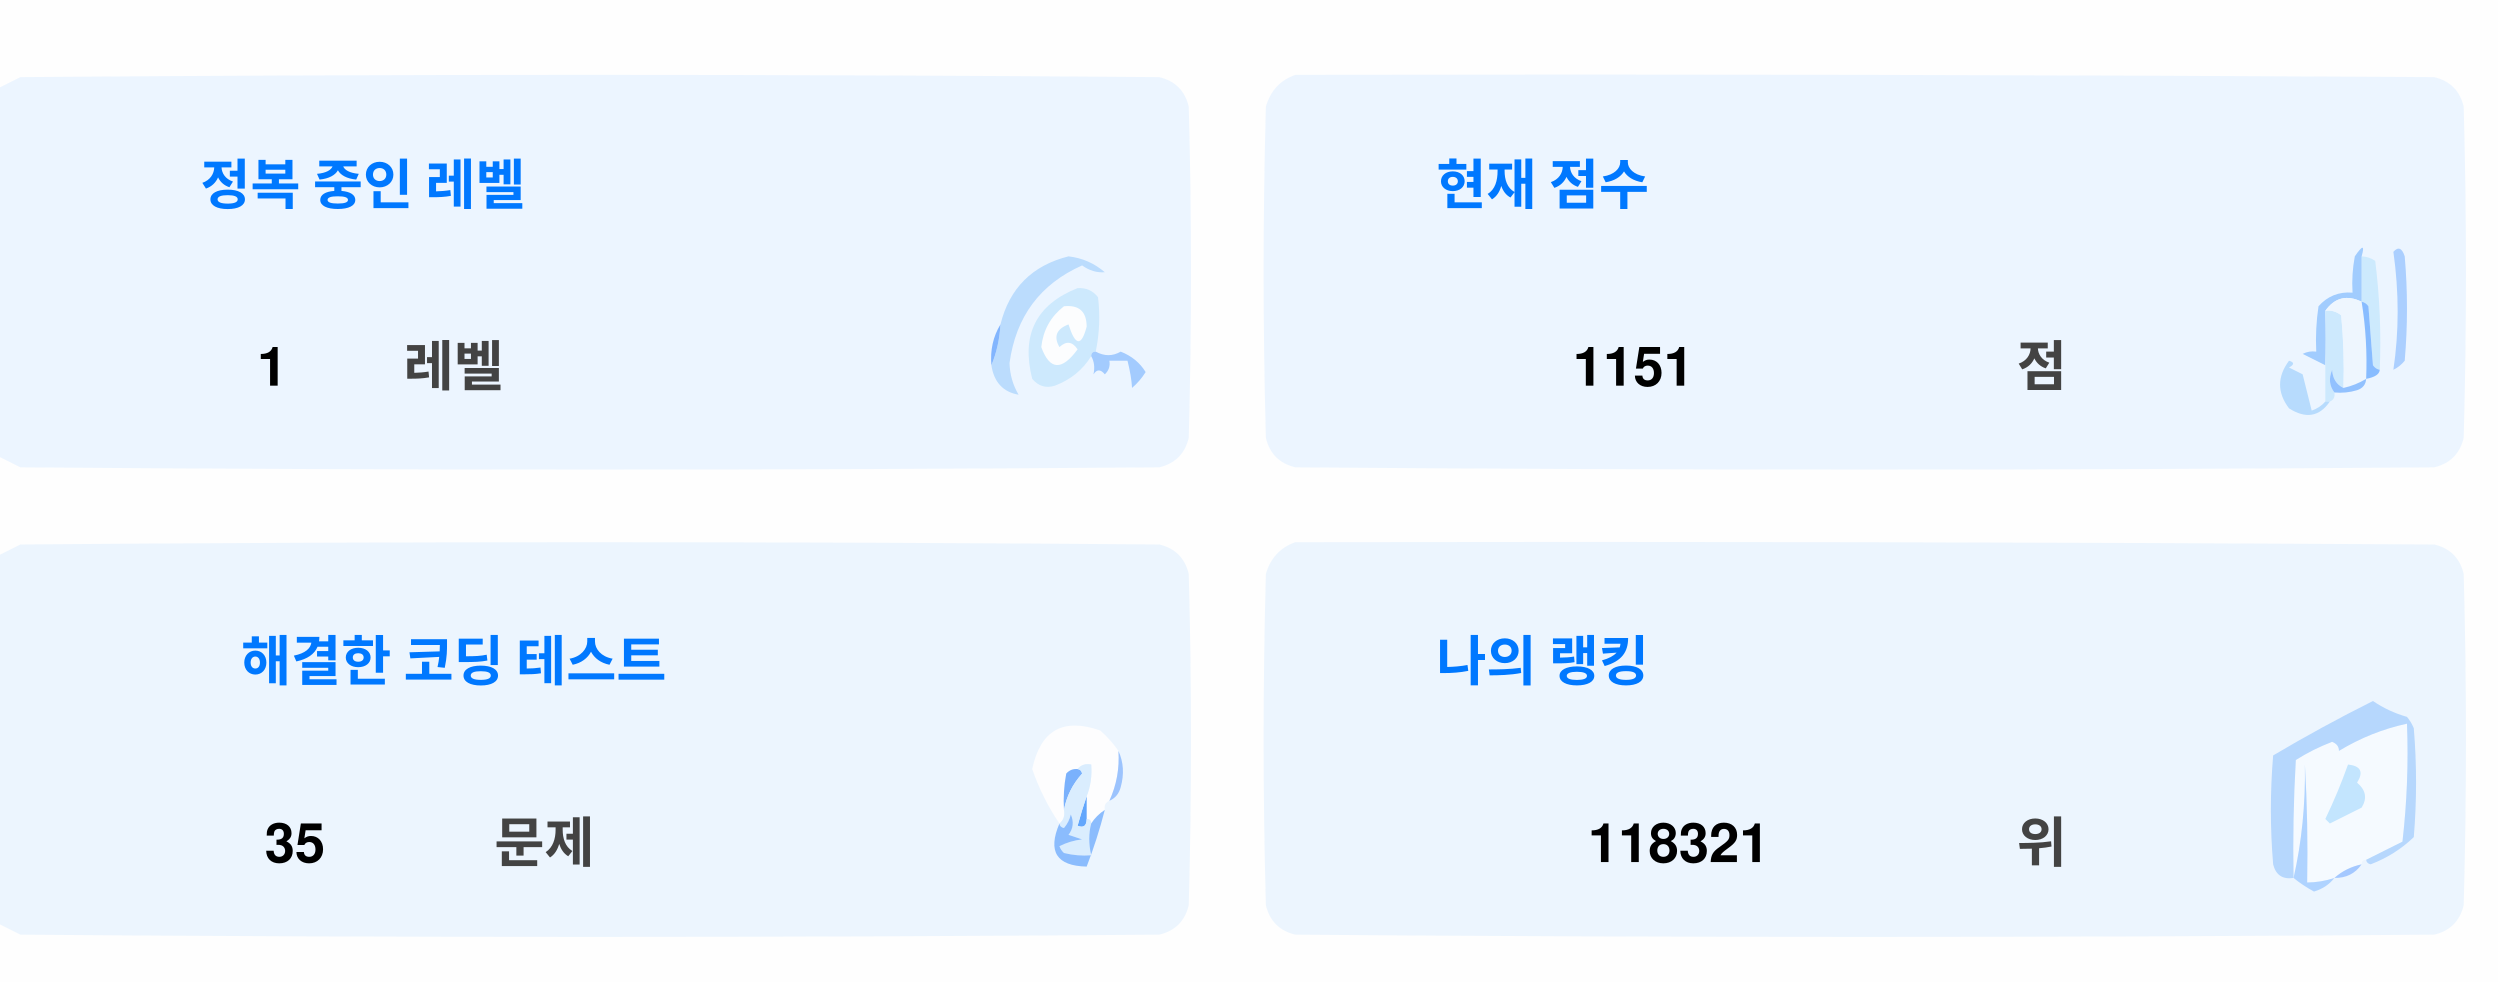
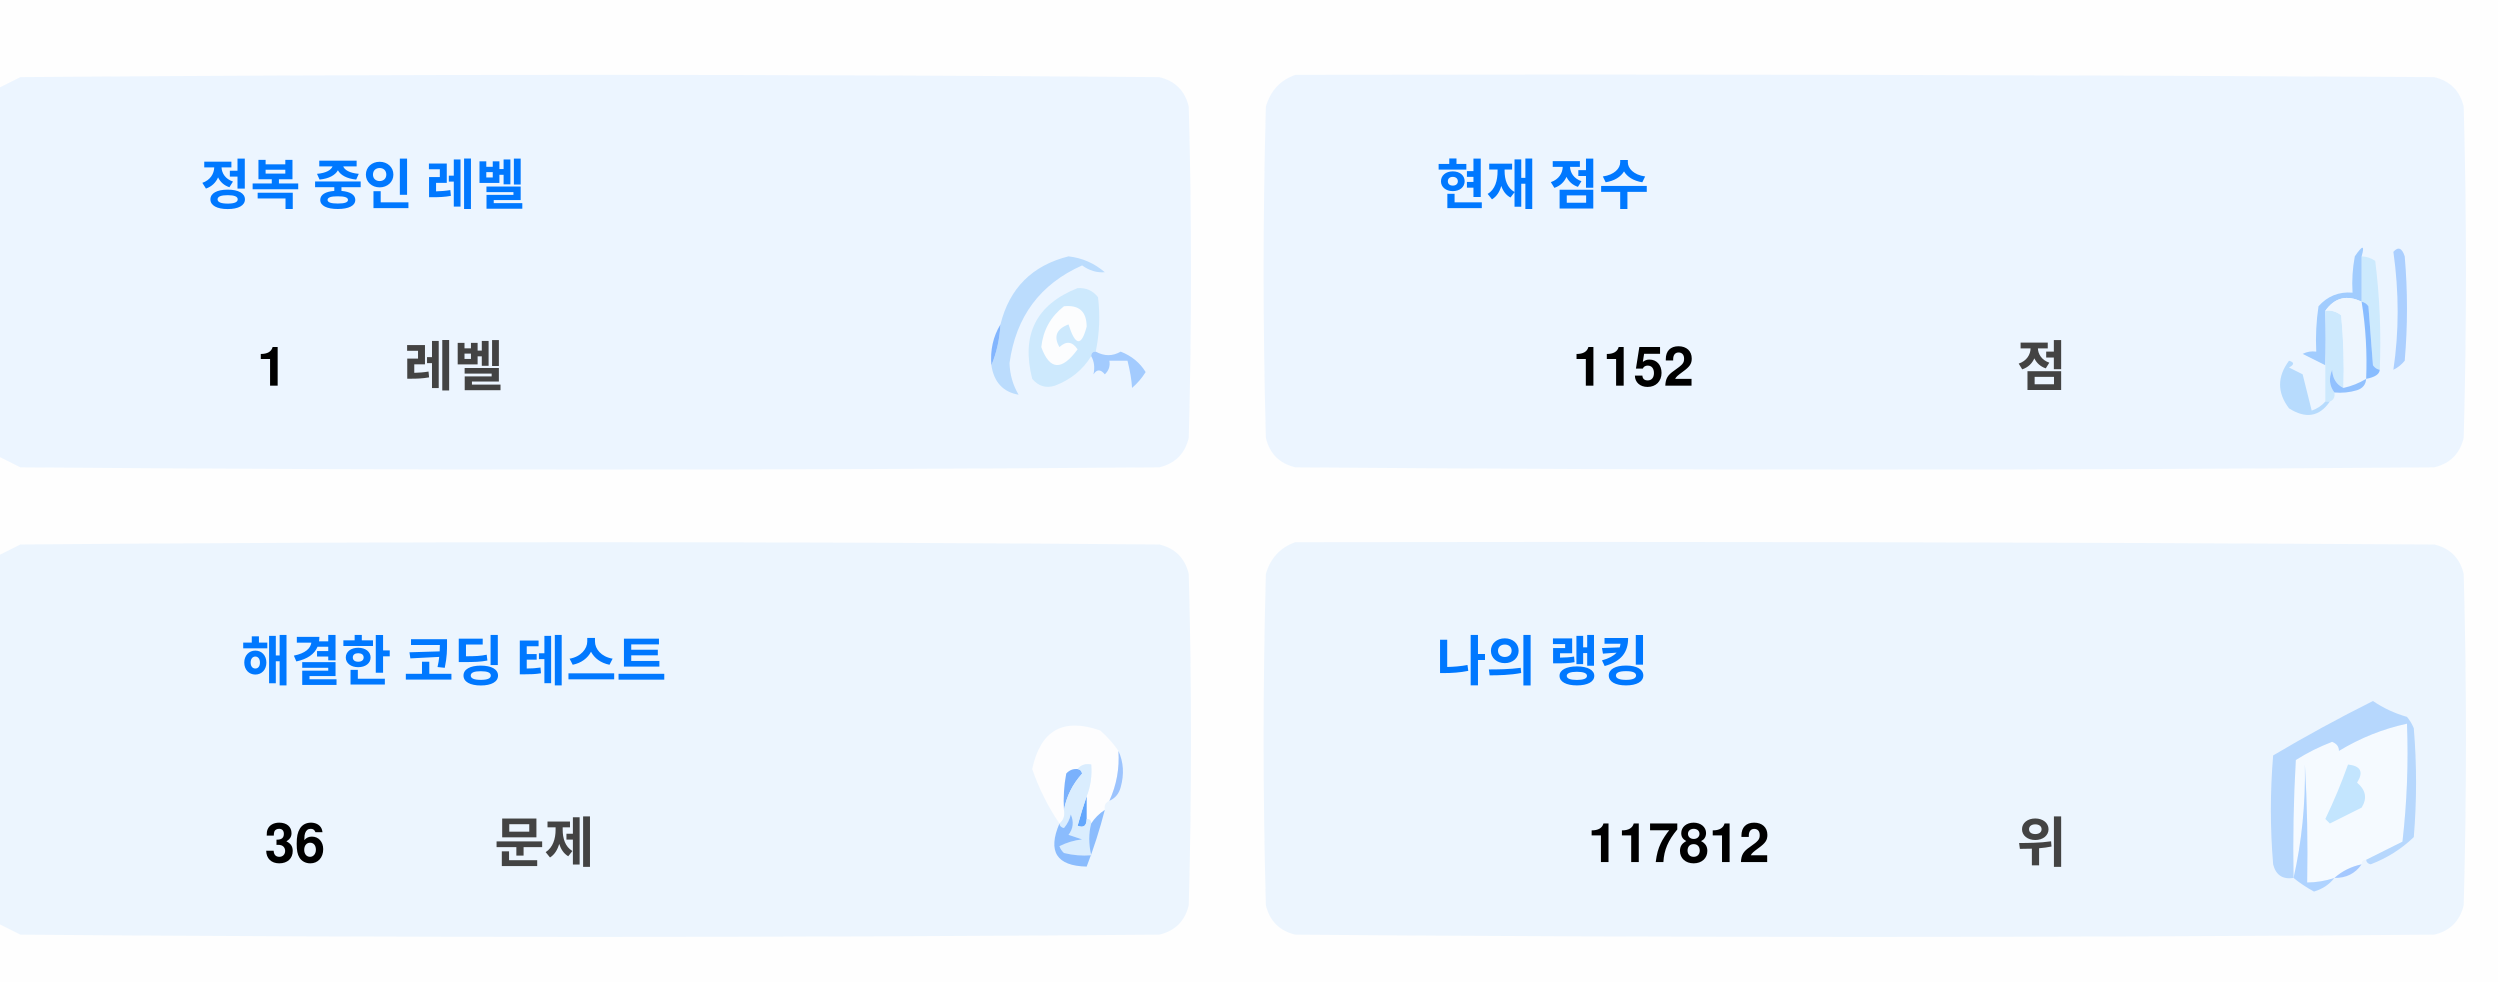
<svg xmlns="http://www.w3.org/2000/svg" version="1.1" width="551px" height="217px" style="shape-rendering:geometricPrecision; text-rendering:geometricPrecision; image-rendering:optimizeQuality; fill-rule:evenodd; clip-rule:evenodd">
  <style>.title {fill: #434343;font-size: 1rem;line-height: 1.5rem;font-weight: bold;font-family: -apple-system, BlinkMacSystemFont, Segoe UI, Helvetica, Arial, sans-serif, Apple Color Emoji, Segoe UI Emoji;}.desc {fill: #434343;font-size: 2.5rem;font-weight: bold;line-height: 1.5rem;font-family: -apple-system, BlinkMacSystemFont, Segoe UI, Helvetica, Arial, sans-serif, Apple Color Emoji, Segoe UI Emoji;}.desc-2 {fill: #434343;font-size: 1rem;font-weight: bold;line-height: 1.5rem;font-family: -apple-system, BlinkMacSystemFont, Segoe UI, Helvetica, Arial, sans-serif, Apple Color Emoji, Segoe UI Emoji;}.text, .desc {animation: twinkling 4s ease-in-out infinite;}@keyframes twinkling {40% { opacity: 1; }50% { opacity: 0.5; }60% { opacity: 1; }70% { opacity: 0.5; }80% { opacity: 1; }}</style>
  <g>
    <path style="opacity:1" fill="#fefefe" d="M -0.5,-0.5 C 183.167,-0.5 366.833,-0.5 550.5,-0.5C 550.5,71.833 550.5,144.167 550.5,216.5C 366.833,216.5 183.167,216.5 -0.5,216.5C -0.5,212.167 -0.5,207.833 -0.5,203.5C 1.14,204.32 2.807,205.153 4.5,206C 88.167,206.667 171.833,206.667 255.5,206C 259,205.167 261.167,203 262,199.5C 262.667,175.167 262.667,150.833 262,126.5C 261.167,123 259,120.833 255.5,120C 171.833,119.333 88.167,119.333 4.5,120C 2.807,120.847 1.14,121.68 -0.5,122.5C -0.5,115.167 -0.5,107.833 -0.5,100.5C 1.14,101.32 2.807,102.153 4.5,103C 88.167,103.667 171.833,103.667 255.5,103C 259,102.167 261.167,100 262,96.5C 262.667,72.167 262.667,47.833 262,23.5C 261.167,20 259,17.833 255.5,17C 171.833,16.333 88.167,16.333 4.5,17C 2.807,17.847 1.14,18.68 -0.5,19.5C -0.5,12.833 -0.5,6.167 -0.5,-0.5 Z" />
  </g>
  <g>
    <path style="opacity:1" fill="#ecf5ff" d="M -0.5,100.5 C -0.5,73.5 -0.5,46.5 -0.5,19.5C 1.14,18.68 2.807,17.847 4.5,17C 88.167,16.333 171.833,16.333 255.5,17C 259,17.833 261.167,20 262,23.5C 262.667,47.833 262.667,72.167 262,96.5C 261.167,100 259,102.167 255.5,103C 171.833,103.667 88.167,103.667 4.5,103C 2.807,102.153 1.14,101.32 -0.5,100.5 Z" />
  </g>
  <g>
    <path style="opacity:1" fill="#ecf5ff" d="M 285.5,16.5 C 369.167,16.333 452.834,16.5 536.5,17C 540,17.833 542.167,20 543,23.5C 543.667,47.833 543.667,72.167 543,96.5C 542.167,100 540,102.167 536.5,103C 452.833,103.667 369.167,103.667 285.5,103C 282,102.167 279.833,100 279,96.5C 278.333,72.167 278.333,47.833 279,23.5C 280.018,19.985 282.185,17.652 285.5,16.5 Z" />
  </g>
  <g>
    <path style="opacity:1" fill="#cdeafd" d="M 520.5,56.5 C 521.583,56.539 522.583,56.873 523.5,57.5C 524.498,65.472 524.831,73.472 524.5,81.5C 523.883,81.389 523.383,81.056 523,80.5C 522.667,76.167 522.333,71.833 522,67.5C 521.617,66.944 521.117,66.611 520.5,66.5C 520.5,63.167 520.5,59.833 520.5,56.5 Z" />
  </g>
  <g>
    <path style="opacity:1" fill="#abcfff" d="M 527.5,55.5 C 528.566,54.308 529.399,54.641 530,56.5C 530.667,64.167 530.667,71.833 530,79.5C 529.311,80.357 528.478,81.023 527.5,81.5C 528.758,73.08 528.758,64.414 527.5,55.5 Z" />
  </g>
  <g>
    <path style="opacity:1" fill="#bbdcfd" d="M 218.5,80.5 C 219.657,77.727 220.324,74.727 220.5,71.5C 222.49,63.51 227.49,58.51 235.5,56.5C 238.528,56.847 241.194,58.014 243.5,60C 241.744,60.141 240.078,59.641 238.5,58.5C 229.247,62.607 223.914,69.773 222.5,80C 222.565,82.526 223.232,84.859 224.5,87C 221.07,86.397 219.07,84.231 218.5,80.5 Z" />
  </g>
  <g>
    <path style="opacity:1" fill="#cde9fd" d="M 241.5,77.5 C 240.833,77.5 240.5,77.833 240.5,78.5C 238.628,81.529 235.961,83.695 232.5,85C 230.536,85.624 228.869,85.124 227.5,83.5C 225.021,73.791 228.354,67.124 237.5,63.5C 239.374,63.39 240.874,64.056 242,65.5C 242.497,69.524 242.331,73.524 241.5,77.5 Z" />
  </g>
  <g>
    <path style="opacity:1" fill="#fcfdfe" d="M 234.5,67.5 C 237.826,67.162 239.493,68.662 239.5,72C 238.334,76.434 237,76.267 235.5,71.5C 232.832,72.515 232.166,74.182 233.5,76.5C 235.017,75.089 236.351,75.256 237.5,77C 234.006,81.771 231.34,81.605 229.5,76.5C 229.904,72.771 231.571,69.771 234.5,67.5 Z" />
  </g>
  <g>
    <path style="opacity:1" fill="#a1ccfe" d="M 520.5,56.5 C 520.5,59.833 520.5,63.167 520.5,66.5C 517.238,64.922 514.572,65.589 512.5,68.5C 512.617,72.81 512.617,76.81 512.5,80.5C 510.86,79.68 509.193,78.847 507.5,78C 508.448,77.517 509.448,77.35 510.5,77.5C 510.335,74.15 510.502,70.817 511,67.5C 512.995,65.253 515.495,64.253 518.5,64.5C 518.336,61.813 518.503,59.146 519,56.5C 520.731,53.969 521.231,53.969 520.5,56.5 Z" />
  </g>
  <g>
    <path style="opacity:1" fill="#cde9fd" d="M 512.5,68.5 C 513.822,68.33 514.989,68.663 516,69.5C 516.499,74.823 516.666,80.156 516.5,85.5C 514.955,84.77 514.122,83.437 514,81.5C 513.22,83.387 513.387,85.054 514.5,86.5C 514.672,87.492 514.338,88.158 513.5,88.5C 513.167,88.5 512.833,88.5 512.5,88.5C 512.5,85.833 512.5,83.167 512.5,80.5C 512.617,76.81 512.617,72.81 512.5,68.5 Z" />
  </g>
  <g>
    <path style="opacity:1" fill="#eef6fe" d="M 520.5,66.5 C 521.407,72.106 521.74,77.773 521.5,83.5C 519.95,84.441 518.284,85.108 516.5,85.5C 516.666,80.156 516.499,74.823 516,69.5C 514.989,68.663 513.822,68.33 512.5,68.5C 514.572,65.589 517.238,64.922 520.5,66.5 Z" />
  </g>
  <g>
    <path style="opacity:1" fill="#88bcff" d="M 520.5,66.5 C 521.117,66.611 521.617,66.944 522,67.5C 522.333,71.833 522.667,76.167 523,80.5C 523.383,81.056 523.883,81.389 524.5,81.5C 524.445,82.469 523.445,83.136 521.5,83.5C 521.74,77.773 521.407,72.106 520.5,66.5 Z" />
  </g>
  <g>
    <path style="opacity:1" fill="#82b5fe" d="M 220.5,71.5 C 220.324,74.727 219.657,77.727 218.5,80.5C 218.215,77.171 218.882,74.171 220.5,71.5 Z" />
  </g>
  <g>
    <path style="opacity:1" fill="#a3cbfe" d="M 240.5,78.5 C 240.5,77.833 240.833,77.5 241.5,77.5C 243.391,78.536 245.224,78.536 247,77.5C 249.391,78.429 251.225,79.929 252.5,82C 251.681,83.319 250.681,84.486 249.5,85.5C 249.409,83.777 249.075,81.777 248.5,79.5C 247.167,79.5 245.833,79.5 244.5,79.5C 244.719,80.675 244.386,81.675 243.5,82.5C 242.575,81.359 241.741,81.359 241,82.5C 241.331,80.981 241.164,79.648 240.5,78.5 Z" />
  </g>
  <g>
    <path style="opacity:1" fill="#b7dbfd" d="M 512.5,88.5 C 512.833,88.5 513.167,88.5 513.5,88.5C 511.199,91.857 508.199,92.357 504.5,90C 501.872,86.535 501.872,83.035 504.5,79.5C 505.696,79.846 505.696,80.346 504.5,81C 505.5,81.5 506.5,82 507.5,82.5C 508.167,85.167 508.833,87.833 509.5,90.5C 510.739,90.058 511.739,89.391 512.5,88.5 Z" />
  </g>
  <g>
    <path style="opacity:1" fill="#92c1fe" d="M 516.5,85.5 C 518.284,85.108 519.95,84.441 521.5,83.5C 521.423,84.75 520.756,85.583 519.5,86C 517.866,86.493 516.199,86.66 514.5,86.5C 513.387,85.054 513.22,83.387 514,81.5C 514.122,83.437 514.955,84.77 516.5,85.5 Z" />
  </g>
  <g>
    <path style="opacity:1" fill="#ecf5fe" d="M -0.5,203.5 C -0.5,176.5 -0.5,149.5 -0.5,122.5C 1.14,121.68 2.807,120.847 4.5,120C 88.167,119.333 171.833,119.333 255.5,120C 259,120.833 261.167,123 262,126.5C 262.667,150.833 262.667,175.167 262,199.5C 261.167,203 259,205.167 255.5,206C 171.833,206.667 88.167,206.667 4.5,206C 2.807,205.153 1.14,204.32 -0.5,203.5 Z" />
  </g>
  <g>
    <path style="opacity:1" fill="#ecf5fe" d="M 285.5,119.5 C 369.167,119.333 452.834,119.5 536.5,120C 540,120.833 542.167,123 543,126.5C 543.667,150.833 543.667,175.167 543,199.5C 542.167,203 540,205.167 536.5,206C 452.833,206.667 369.167,206.667 285.5,206C 282,205.167 279.833,203 279,199.5C 278.333,175.167 278.333,150.833 279,126.5C 280.018,122.985 282.185,120.652 285.5,119.5 Z" />
  </g>
  <g>
    <path style="opacity:1" fill="#fdfdfe" d="M 246.5,165.5 C 246.758,169.367 246.092,173.034 244.5,176.5C 243.662,176.842 243.328,177.508 243.5,178.5C 242.272,179.306 241.272,180.306 240.5,181.5C 240.5,180.833 240.167,180.5 239.5,180.5C 239.5,178.833 239.5,177.167 239.5,175.5C 240.369,173.283 240.702,170.95 240.5,168.5C 239.209,168.263 238.209,168.596 237.5,169.5C 236.504,169.414 235.671,169.748 235,170.5C 234.503,173.146 234.336,175.813 234.5,178.5C 234.737,179.791 234.404,180.791 233.5,181.5C 230.986,177.806 228.986,173.806 227.5,169.5C 229.309,160.957 234.309,158.124 242.5,161C 244.07,162.397 245.404,163.897 246.5,165.5 Z" />
  </g>
  <g>
    <path style="opacity:1" fill="#f5faff" d="M 521.5,189.5 C 520.833,189.5 520.5,189.833 520.5,190.5C 518.181,190.992 516.181,191.992 514.5,193.5C 512.565,194.15 510.565,194.483 508.5,194.5C 508.666,185.827 508.5,177.16 508,168.5C 508.141,177.227 507.308,185.56 505.5,193.5C 505.334,184.827 505.5,176.16 506,167.5C 508.527,165.903 511.194,164.57 514,163.5C 515.011,163.892 515.511,164.559 515.5,165.5C 520.21,162.641 525.21,160.641 530.5,159.5C 530.831,168.192 530.498,176.859 529.5,185.5C 526.807,186.847 524.14,188.18 521.5,189.5 Z" />
  </g>
  <g>
    <path style="opacity:1" fill="#b6d7fd" d="M 521.5,189.5 C 524.14,188.18 526.807,186.847 529.5,185.5C 530.498,176.859 530.831,168.192 530.5,159.5C 525.21,160.641 520.21,162.641 515.5,165.5C 515.511,164.559 515.011,163.892 514,163.5C 511.194,164.57 508.527,165.903 506,167.5C 505.5,176.16 505.334,184.827 505.5,193.5C 503.089,193.863 501.589,192.863 501,190.5C 500.333,182.5 500.333,174.5 501,166.5C 508.173,162.246 515.507,158.246 523,154.5C 525.304,156.068 527.804,157.235 530.5,158C 531.126,158.75 531.626,159.584 532,160.5C 532.667,168.5 532.667,176.5 532,184.5C 529.292,187.111 526.125,189.111 522.5,190.5C 521.893,190.376 521.56,190.043 521.5,189.5 Z" />
  </g>
  <g>
    <path style="opacity:1" fill="#c3e5fe" d="M 517.5,168.5 C 520.317,168.801 520.984,170.134 519.5,172.5C 521.439,174.122 521.772,175.956 520.5,178C 518.167,179.167 515.833,180.333 513.5,181.5C 513.167,181.167 512.833,180.833 512.5,180.5C 514.414,176.515 516.081,172.515 517.5,168.5 Z" />
  </g>
  <g>
    <path style="opacity:1" fill="#7ab1fc" d="M 237.5,169.5 C 238.043,169.56 238.376,169.893 238.5,170.5C 236.395,172.836 235.062,175.503 234.5,178.5C 234.336,175.813 234.503,173.146 235,170.5C 235.671,169.748 236.504,169.414 237.5,169.5 Z" />
  </g>
  <g>
    <path style="opacity:1" fill="#afd3ff" d="M 514.5,193.5 C 513.378,194.947 511.878,195.947 510,196.5C 508.348,195.601 506.848,194.601 505.5,193.5C 507.308,185.56 508.141,177.227 508,168.5C 508.5,177.16 508.666,185.827 508.5,194.5C 510.565,194.483 512.565,194.15 514.5,193.5 Z" />
  </g>
  <g>
    <path style="opacity:1" fill="#9cc3fd" d="M 246.5,165.5 C 247.634,167.966 247.801,170.633 247,173.5C 246.623,174.942 245.79,175.942 244.5,176.5C 246.092,173.034 246.758,169.367 246.5,165.5 Z" />
  </g>
  <g>
    <path style="opacity:1" fill="#62a6fc" d="M 239.5,175.5 C 239.5,177.167 239.5,178.833 239.5,180.5C 239.483,182.028 238.816,182.528 237.5,182C 238.117,179.723 238.784,177.556 239.5,175.5 Z" />
  </g>
  <g>
    <path style="opacity:1" fill="#daedfe" d="M 237.5,169.5 C 238.209,168.596 239.209,168.263 240.5,168.5C 240.702,170.95 240.369,173.283 239.5,175.5C 238.784,177.556 238.117,179.723 237.5,182C 238.816,182.528 239.483,182.028 239.5,180.5C 240.167,180.5 240.5,180.833 240.5,181.5C 239.918,183.669 239.918,186.002 240.5,188.5C 238.473,188.662 236.473,188.495 234.5,188C 234.043,187.586 233.709,187.086 233.5,186.5C 235.078,185.702 236.744,185.202 238.5,185C 237.5,184.667 236.5,184.333 235.5,184C 236.554,182.612 236.72,181.112 236,179.5C 235.751,180.624 235.251,181.624 234.5,182.5C 233.893,182.376 233.56,182.043 233.5,181.5C 234.404,180.791 234.737,179.791 234.5,178.5C 235.062,175.503 236.395,172.836 238.5,170.5C 238.376,169.893 238.043,169.56 237.5,169.5 Z" />
  </g>
  <g>
    <path style="opacity:1" fill="#8bbcfd" d="M 243.5,178.5 C 242.395,182.803 241.062,186.969 239.5,191C 232.857,190.847 230.857,187.68 233.5,181.5C 233.56,182.043 233.893,182.376 234.5,182.5C 235.251,181.624 235.751,180.624 236,179.5C 236.72,181.112 236.554,182.612 235.5,184C 236.5,184.333 237.5,184.667 238.5,185C 236.744,185.202 235.078,185.702 233.5,186.5C 233.709,187.086 234.043,187.586 234.5,188C 236.473,188.495 238.473,188.662 240.5,188.5C 239.918,186.002 239.918,183.669 240.5,181.5C 241.272,180.306 242.272,179.306 243.5,178.5 Z" />
  </g>
  <g>
    <path style="opacity:1" fill="#a4c8ff" d="M 520.5,190.5 C 519.089,192.539 517.089,193.539 514.5,193.5C 516.181,191.992 518.181,190.992 520.5,190.5 Z" />
  </g>
  <text text-anchor="middle" x="80" y="45" class="title" style="fill:#0078ff;" stroke="#none" stroke-width="1">정복 중인 레벨</text>
  <text text-anchor="middle" x="60" y="85" class="desc" style="fill:#000000;" stroke="#none" stroke-width="1">1</text>
  <text text-anchor="middle" x="100" y="85" class="desc-2" style="fill:#434343;" stroke="#none" stroke-width="1">레벨</text>
  <text text-anchor="middle" x="340" y="45" class="title" style="fill:#0078ff;" stroke="#none" stroke-width="1">현재 점수</text>
-   <text text-anchor="middle" x="360" y="85" class="desc" style="fill:#000000;" stroke="#none" stroke-width="1">1151</text>
+   <text text-anchor="middle" x="360" y="85" class="desc" style="fill:#000000;" stroke="#none" stroke-width="1">1152</text>
  <text text-anchor="middle" x="450" y="85" class="desc-2" style="fill:#434343;" stroke="#none" stroke-width="1">점</text>
  <text text-anchor="middle" x="100" y="150" class="title" style="fill:#0078ff;" stroke="#none" stroke-width="1">해결한 코딩 테스트</text>
-   <text text-anchor="middle" x="65" y="190" class="desc" style="fill:#000000;" stroke="#none" stroke-width="1">35</text>
+   <text text-anchor="middle" x="65" y="190" class="desc" style="fill:#000000;" stroke="#none" stroke-width="1">36</text>
  <text text-anchor="middle" x="120" y="190" class="desc-2" style="fill:#434343;" stroke="#none" stroke-width="1">문제</text>
  <text text-anchor="middle" x="340" y="150" class="title" style="fill:#0078ff;" stroke="#none" stroke-width="1">나의 랭킹</text>
-   <text text-anchor="middle" x="370" y="190" class="desc" style="fill:#000000;" stroke="#none" stroke-width="1">118321</text>
+   <text text-anchor="middle" x="370" y="190" class="desc" style="fill:#000000;" stroke="#none" stroke-width="1">117812</text>
  <text text-anchor="middle" x="450" y="190" class="desc-2" style="fill:#434343;" stroke="#none" stroke-width="1">위</text>
</svg>
